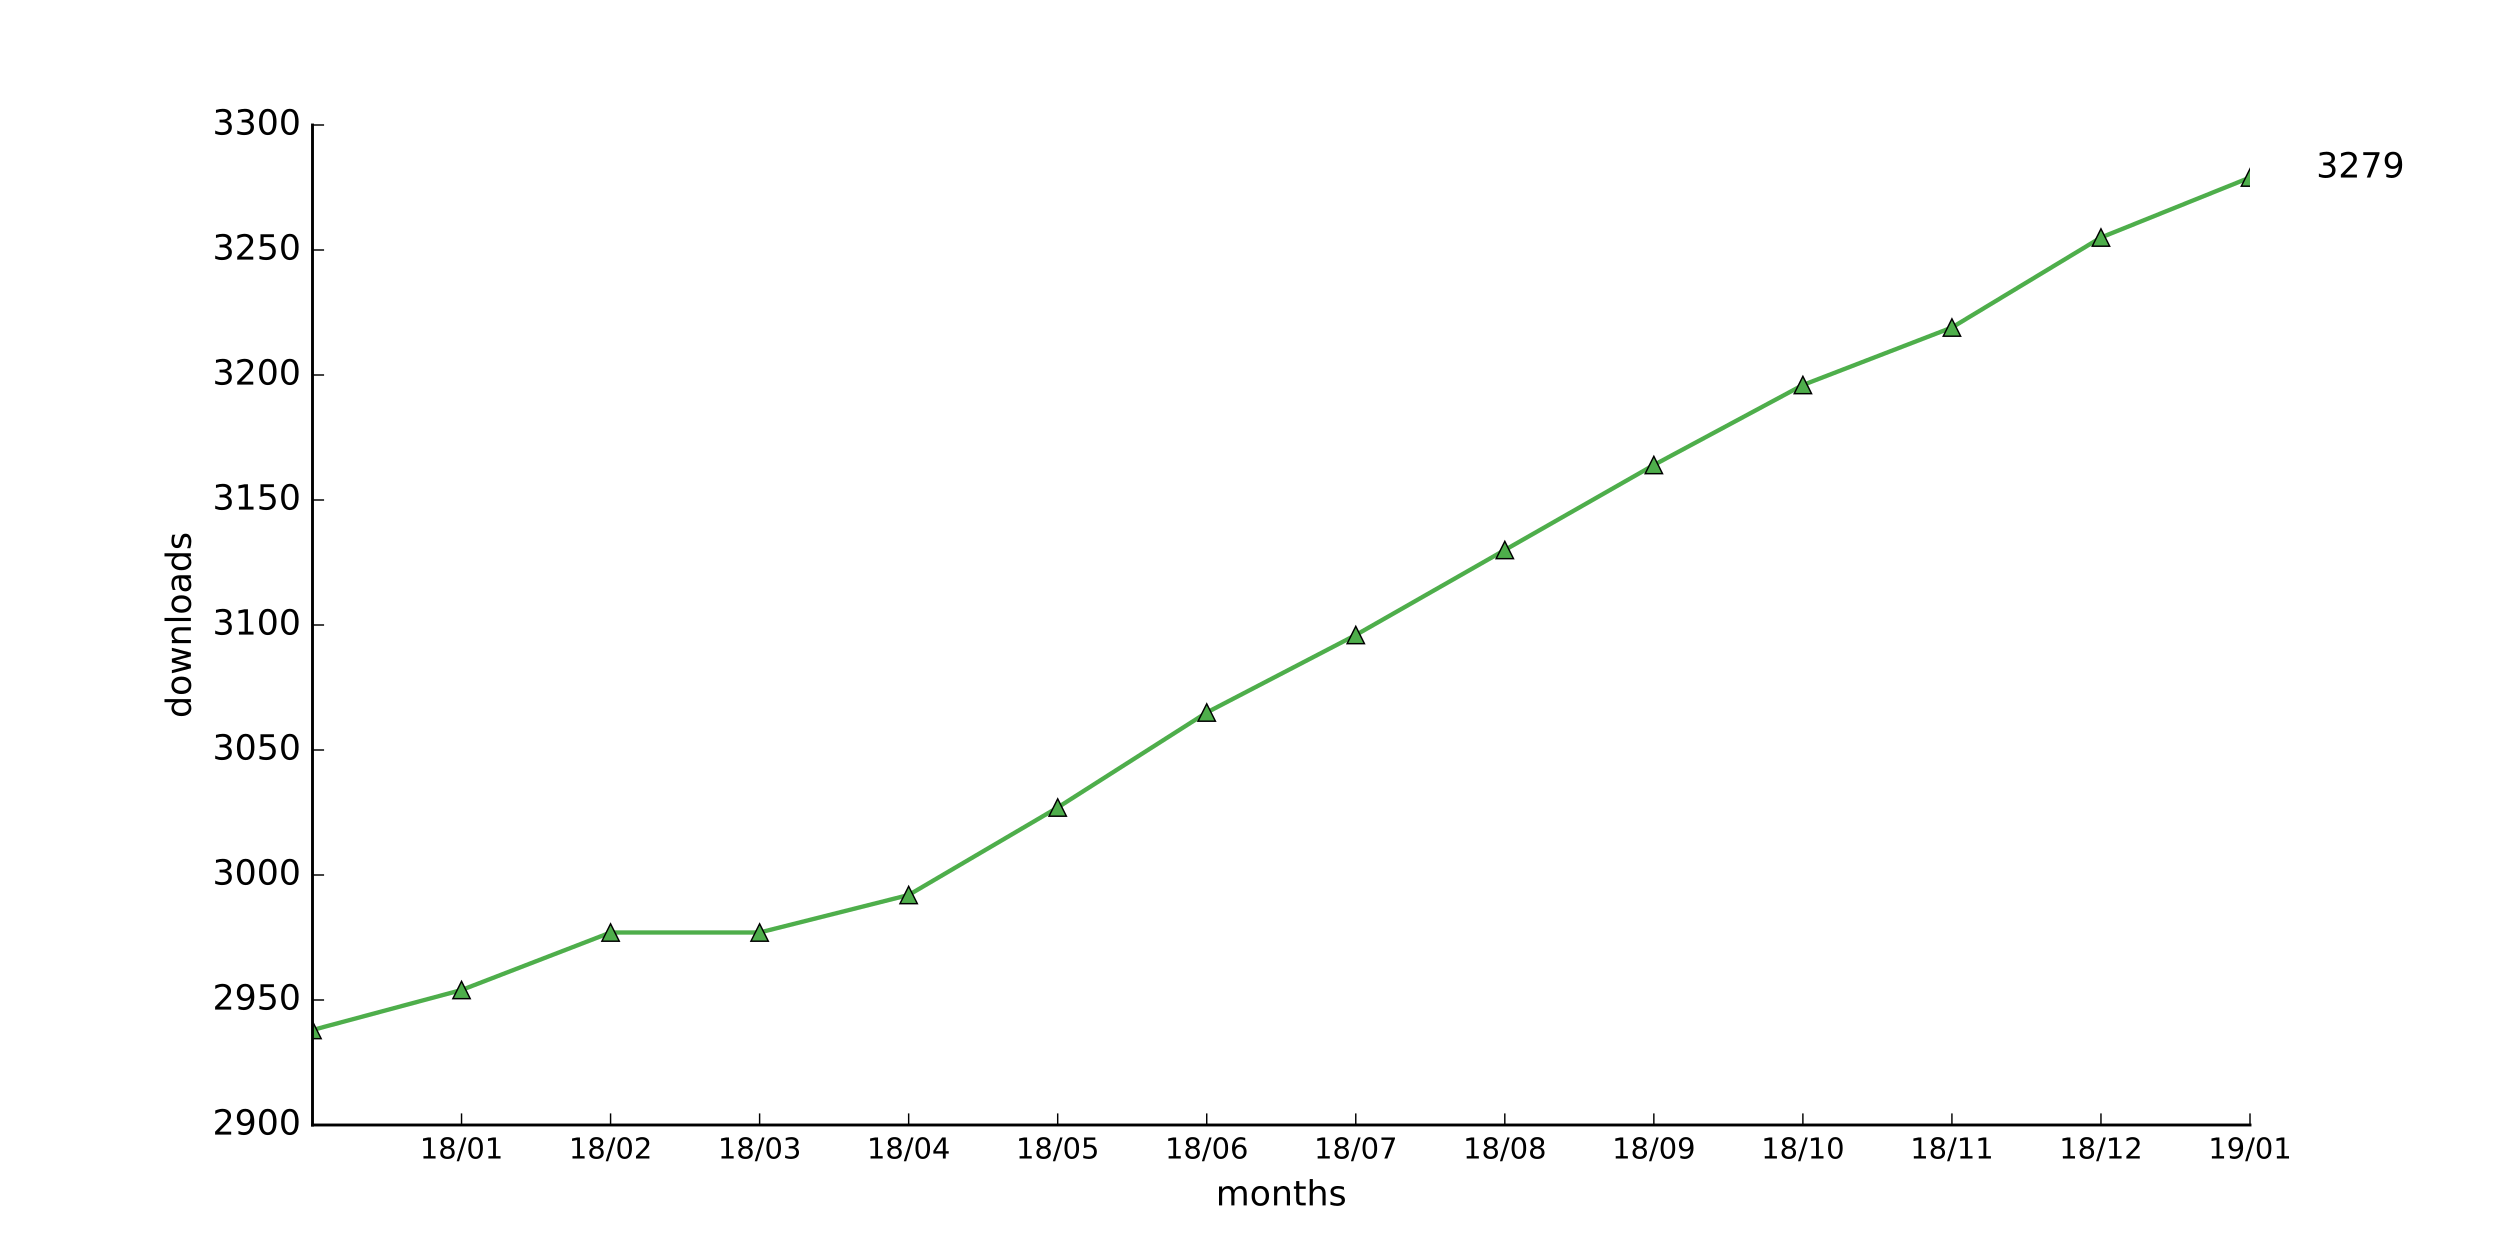
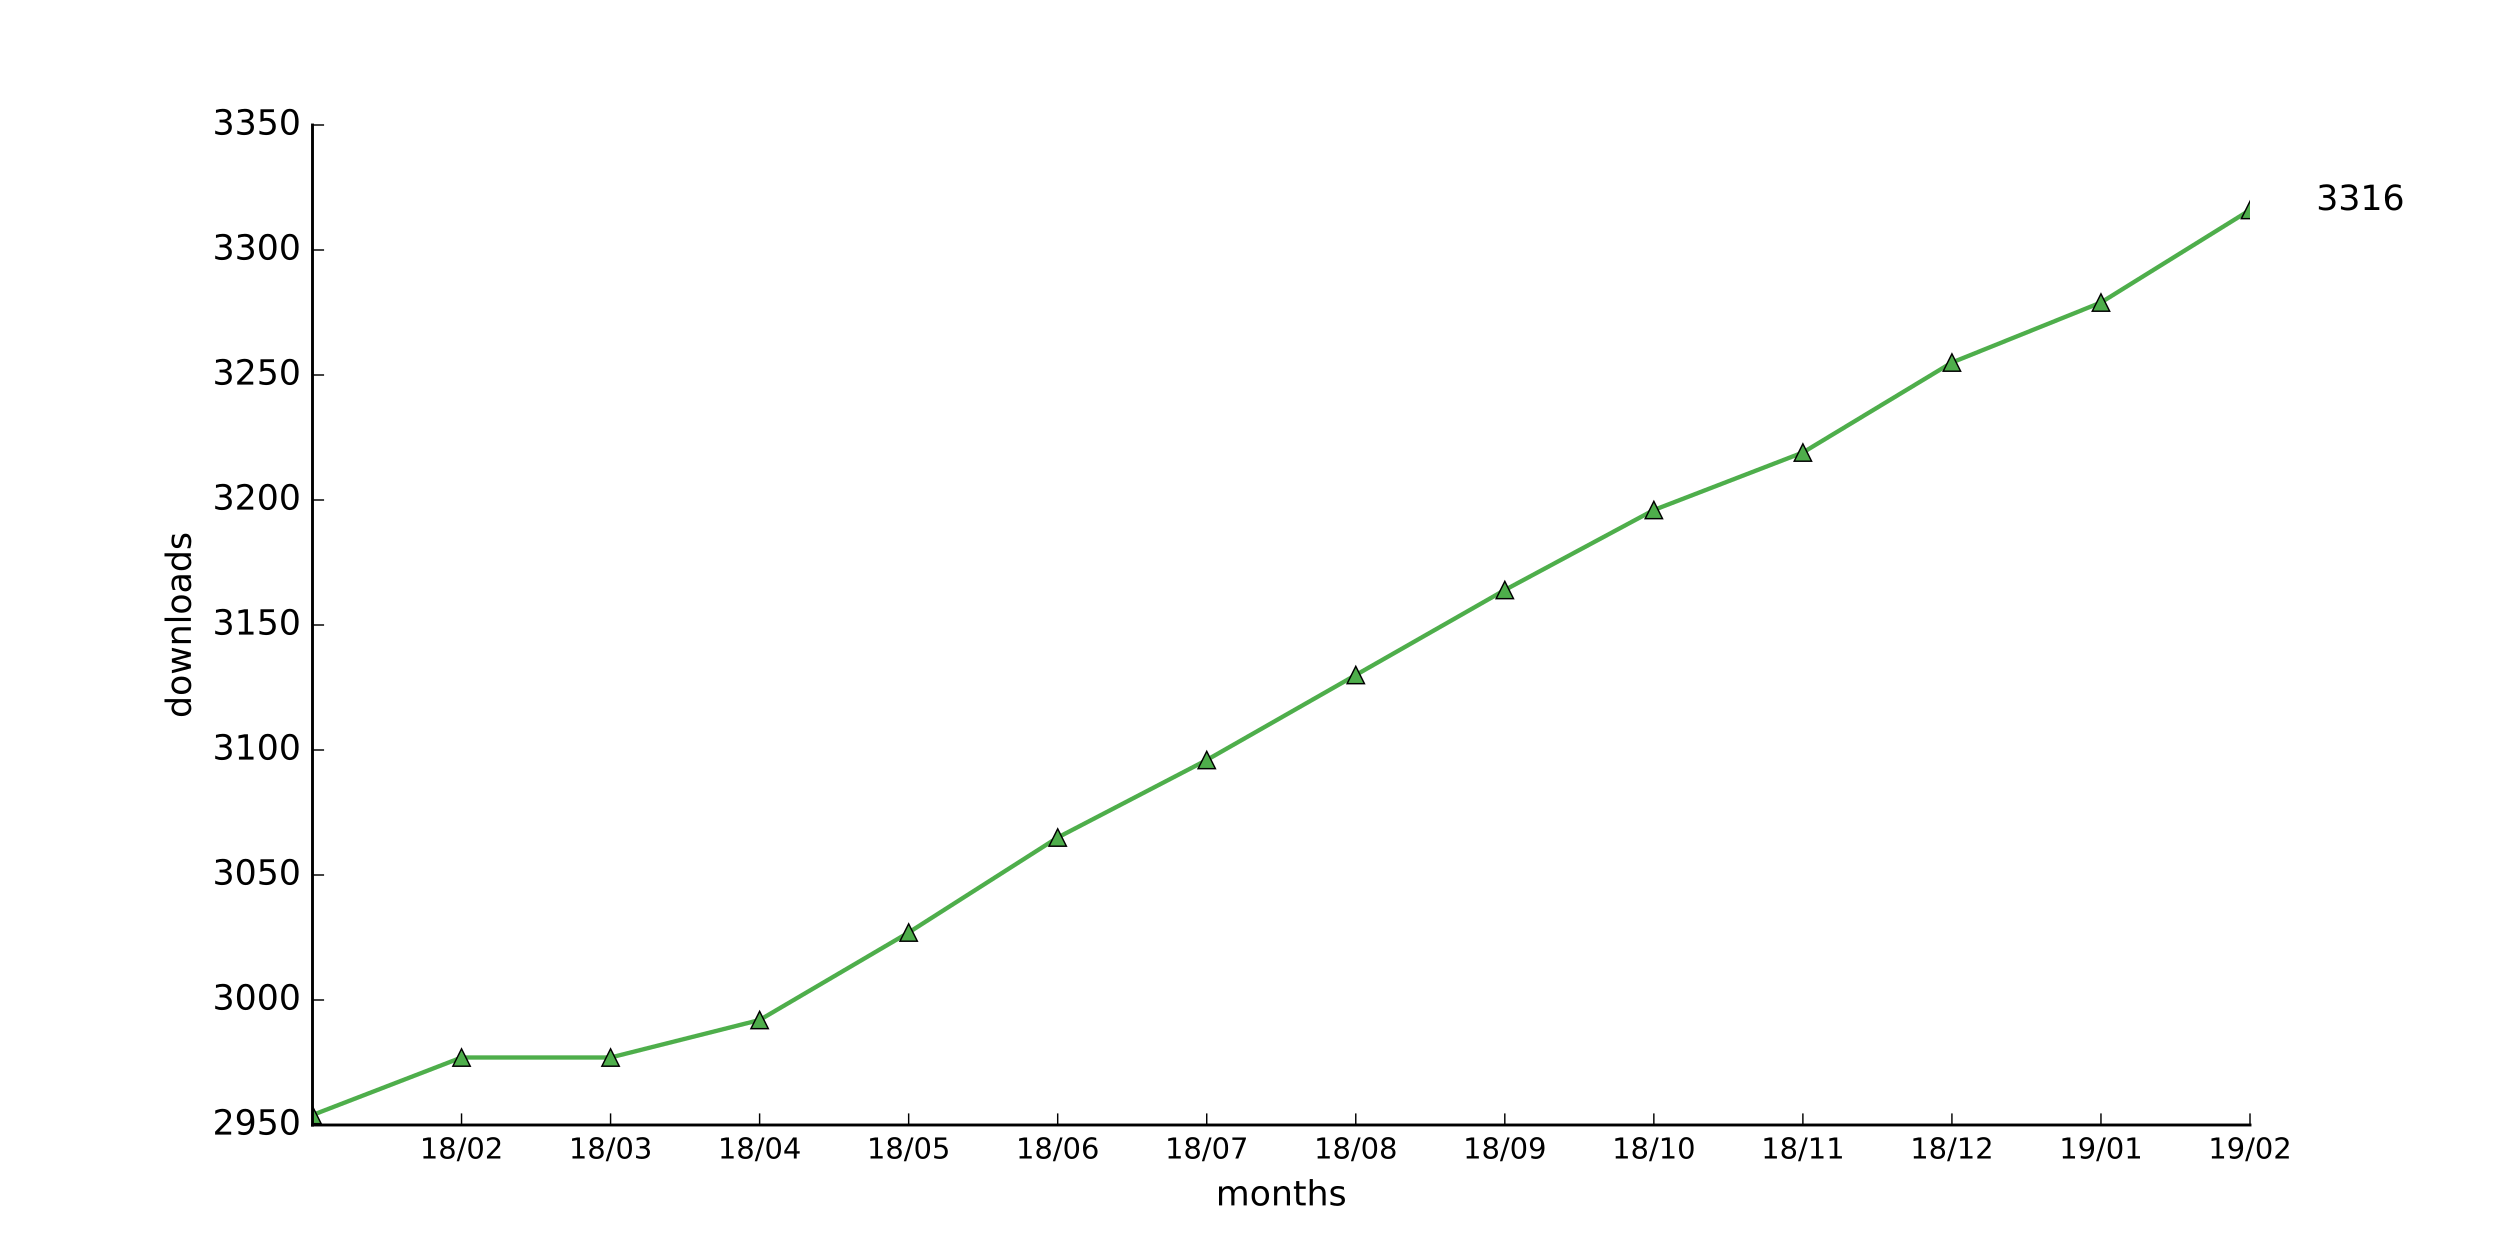
<svg xmlns="http://www.w3.org/2000/svg" xmlns:xlink="http://www.w3.org/1999/xlink" height="432pt" version="1.1" viewBox="0 0 864 432" width="864pt">
  <defs>
    <style type="text/css">
*{stroke-linecap:butt;stroke-linejoin:round;stroke-miterlimit:100000;}
  </style>
  </defs>
  <g id="figure_1">
    <g id="patch_1">
      <path d="M 0 432  L 864 432  L 864 0  L 0 0  z " style="fill:#ffffff;" />
    </g>
    <g id="axes_1">
      <g id="patch_2">
        <path d="M 108 388.8  L 777.6 388.8  L 777.6 43.2  L 108 43.2  z " style="fill:#ffffff;" />
      </g>
      <g id="line2d_1">
-         <path clip-path="url(#pb99d2d36fe)" d="M 108 355.968  L 159.508 342.144  L 211.015 322.272  L 262.523 322.272  L 314.031 309.312  L 365.538 279.072  L 417.046 246.24  L 468.554 219.456  L 520.062 190.08  L 571.569 160.704  L 623.077 133.056  L 674.585 113.184  L 726.092 82.08  L 777.6 61.344  " style="fill:none;stroke:#4eae4b;stroke-linecap:square;stroke-width:1.5;" />
+         <path clip-path="url(#pec5282e5af)" d="M 108 385.344  L 159.508 365.472  L 211.015 365.472  L 262.523 352.512  L 314.031 322.272  L 365.538 289.44  L 417.046 262.656  L 468.554 233.28  L 520.062 203.904  L 571.569 176.256  L 623.077 156.384  L 674.585 125.28  L 726.092 104.544  L 777.6 72.576  " style="fill:none;stroke:#4eae4b;stroke-linecap:square;stroke-width:1.5;" />
      </g>
      <g id="line2d_2">
        <defs>
-           <path d="M 0 -3  L -3 3  L 3 3  z " id="ma863b1d006" style="stroke:#000000;stroke-linejoin:miter;stroke-width:0.5;" />
+           <path d="M 0 -3  L -3 3  L 3 3  z " id="m9ccaeb4f0e" style="stroke:#000000;stroke-linejoin:miter;stroke-width:0.5;" />
        </defs>
-         <g clip-path="url(#pb99d2d36fe)">
-           <use style="fill:#4eae4b;stroke:#000000;stroke-linejoin:miter;stroke-width:0.5;" x="108.0" xlink:href="#ma863b1d006" y="355.968" />
-           <use style="fill:#4eae4b;stroke:#000000;stroke-linejoin:miter;stroke-width:0.5;" x="159.508" xlink:href="#ma863b1d006" y="342.144" />
-           <use style="fill:#4eae4b;stroke:#000000;stroke-linejoin:miter;stroke-width:0.5;" x="211.015" xlink:href="#ma863b1d006" y="322.272" />
-           <use style="fill:#4eae4b;stroke:#000000;stroke-linejoin:miter;stroke-width:0.5;" x="262.523" xlink:href="#ma863b1d006" y="322.272" />
-           <use style="fill:#4eae4b;stroke:#000000;stroke-linejoin:miter;stroke-width:0.5;" x="314.031" xlink:href="#ma863b1d006" y="309.312" />
-           <use style="fill:#4eae4b;stroke:#000000;stroke-linejoin:miter;stroke-width:0.5;" x="365.538" xlink:href="#ma863b1d006" y="279.072" />
-           <use style="fill:#4eae4b;stroke:#000000;stroke-linejoin:miter;stroke-width:0.5;" x="417.046" xlink:href="#ma863b1d006" y="246.24" />
-           <use style="fill:#4eae4b;stroke:#000000;stroke-linejoin:miter;stroke-width:0.5;" x="468.554" xlink:href="#ma863b1d006" y="219.456" />
-           <use style="fill:#4eae4b;stroke:#000000;stroke-linejoin:miter;stroke-width:0.5;" x="520.062" xlink:href="#ma863b1d006" y="190.08" />
-           <use style="fill:#4eae4b;stroke:#000000;stroke-linejoin:miter;stroke-width:0.5;" x="571.569" xlink:href="#ma863b1d006" y="160.704" />
-           <use style="fill:#4eae4b;stroke:#000000;stroke-linejoin:miter;stroke-width:0.5;" x="623.077" xlink:href="#ma863b1d006" y="133.056" />
-           <use style="fill:#4eae4b;stroke:#000000;stroke-linejoin:miter;stroke-width:0.5;" x="674.585" xlink:href="#ma863b1d006" y="113.184" />
-           <use style="fill:#4eae4b;stroke:#000000;stroke-linejoin:miter;stroke-width:0.5;" x="726.092" xlink:href="#ma863b1d006" y="82.08" />
-           <use style="fill:#4eae4b;stroke:#000000;stroke-linejoin:miter;stroke-width:0.5;" x="777.6" xlink:href="#ma863b1d006" y="61.344" />
+         <g clip-path="url(#pec5282e5af)">
+           <use style="fill:#4eae4b;stroke:#000000;stroke-linejoin:miter;stroke-width:0.5;" x="108.0" xlink:href="#m9ccaeb4f0e" y="385.344" />
+           <use style="fill:#4eae4b;stroke:#000000;stroke-linejoin:miter;stroke-width:0.5;" x="159.508" xlink:href="#m9ccaeb4f0e" y="365.472" />
+           <use style="fill:#4eae4b;stroke:#000000;stroke-linejoin:miter;stroke-width:0.5;" x="211.015" xlink:href="#m9ccaeb4f0e" y="365.472" />
+           <use style="fill:#4eae4b;stroke:#000000;stroke-linejoin:miter;stroke-width:0.5;" x="262.523" xlink:href="#m9ccaeb4f0e" y="352.512" />
+           <use style="fill:#4eae4b;stroke:#000000;stroke-linejoin:miter;stroke-width:0.5;" x="314.031" xlink:href="#m9ccaeb4f0e" y="322.272" />
+           <use style="fill:#4eae4b;stroke:#000000;stroke-linejoin:miter;stroke-width:0.5;" x="365.538" xlink:href="#m9ccaeb4f0e" y="289.44" />
+           <use style="fill:#4eae4b;stroke:#000000;stroke-linejoin:miter;stroke-width:0.5;" x="417.046" xlink:href="#m9ccaeb4f0e" y="262.656" />
+           <use style="fill:#4eae4b;stroke:#000000;stroke-linejoin:miter;stroke-width:0.5;" x="468.554" xlink:href="#m9ccaeb4f0e" y="233.28" />
+           <use style="fill:#4eae4b;stroke:#000000;stroke-linejoin:miter;stroke-width:0.5;" x="520.062" xlink:href="#m9ccaeb4f0e" y="203.904" />
+           <use style="fill:#4eae4b;stroke:#000000;stroke-linejoin:miter;stroke-width:0.5;" x="571.569" xlink:href="#m9ccaeb4f0e" y="176.256" />
+           <use style="fill:#4eae4b;stroke:#000000;stroke-linejoin:miter;stroke-width:0.5;" x="623.077" xlink:href="#m9ccaeb4f0e" y="156.384" />
+           <use style="fill:#4eae4b;stroke:#000000;stroke-linejoin:miter;stroke-width:0.5;" x="674.585" xlink:href="#m9ccaeb4f0e" y="125.28" />
+           <use style="fill:#4eae4b;stroke:#000000;stroke-linejoin:miter;stroke-width:0.5;" x="726.092" xlink:href="#m9ccaeb4f0e" y="104.544" />
+           <use style="fill:#4eae4b;stroke:#000000;stroke-linejoin:miter;stroke-width:0.5;" x="777.6" xlink:href="#m9ccaeb4f0e" y="72.576" />
        </g>
      </g>
      <g id="patch_3">
        <path d="M 108 388.8  L 777.6 388.8  " style="fill:none;stroke:#000000;stroke-linecap:square;stroke-linejoin:miter;" />
      </g>
      <g id="patch_4">
        <path d="M 108 388.8  L 108 43.2  " style="fill:none;stroke:#000000;stroke-linecap:square;stroke-linejoin:miter;" />
      </g>
      <g id="matplotlib.axis_1">
        <g id="xtick_1">
          <g id="line2d_3">
            <defs>
-               <path d="M 0 0  L 0 -4  " id="mff7d2c75eb" style="stroke:#000000;stroke-width:0.5;" />
-             </defs>
-             <g>
-               <use style="stroke:#000000;stroke-width:0.5;" x="159.508" xlink:href="#mff7d2c75eb" y="388.8" />
+               <path d="M 0 0  L 0 -4  " id="m35723dc04e" style="stroke:#000000;stroke-width:0.5;" />
+             </defs>
+             <g>
+               <use style="stroke:#000000;stroke-width:0.5;" x="159.508" xlink:href="#m35723dc04e" y="388.8" />
            </g>
          </g>
          <g id="text_1">
            <defs>
+               <path d="M 19.188 8.297  L 53.609 8.297  L 53.609 0  L 7.328 0  L 7.328 8.297  Q 12.938 14.109 22.625 23.891  Q 32.328 33.688 34.812 36.531  Q 39.547 41.844 41.422 45.531  Q 43.312 49.219 43.312 52.781  Q 43.312 58.594 39.234 62.25  Q 35.156 65.922 28.609 65.922  Q 23.969 65.922 18.812 64.312  Q 13.672 62.703 7.812 59.422  L 7.812 69.391  Q 13.766 71.781 18.938 73  Q 24.125 74.219 28.422 74.219  Q 39.75 74.219 46.484 68.547  Q 53.219 62.891 53.219 53.422  Q 53.219 48.922 51.531 44.891  Q 49.859 40.875 45.406 35.406  Q 44.188 33.984 37.641 27.219  Q 31.109 20.453 19.188 8.297  " id="BitstreamVeraSans-Roman-32" />
              <path d="M 31.781 34.625  Q 24.75 34.625 20.719 30.859  Q 16.703 27.094 16.703 20.516  Q 16.703 13.922 20.719 10.156  Q 24.75 6.391 31.781 6.391  Q 38.812 6.391 42.859 10.172  Q 46.922 13.969 46.922 20.516  Q 46.922 27.094 42.891 30.859  Q 38.875 34.625 31.781 34.625  M 21.922 38.812  Q 15.578 40.375 12.031 44.719  Q 8.5 49.078 8.5 55.328  Q 8.5 64.062 14.719 69.141  Q 20.953 74.219 31.781 74.219  Q 42.672 74.219 48.875 69.141  Q 55.078 64.062 55.078 55.328  Q 55.078 49.078 51.531 44.719  Q 48 40.375 41.703 38.812  Q 48.828 37.156 52.797 32.312  Q 56.781 27.484 56.781 20.516  Q 56.781 9.906 50.312 4.234  Q 43.844 -1.422 31.781 -1.422  Q 19.734 -1.422 13.25 4.234  Q 6.781 9.906 6.781 20.516  Q 6.781 27.484 10.781 32.312  Q 14.797 37.156 21.922 38.812  M 18.312 54.391  Q 18.312 48.734 21.844 45.562  Q 25.391 42.391 31.781 42.391  Q 38.141 42.391 41.719 45.562  Q 45.312 48.734 45.312 54.391  Q 45.312 60.062 41.719 63.234  Q 38.141 66.406 31.781 66.406  Q 25.391 66.406 21.844 63.234  Q 18.312 60.062 18.312 54.391  " id="BitstreamVeraSans-Roman-38" />
              <path d="M 12.406 8.297  L 28.516 8.297  L 28.516 63.922  L 10.984 60.406  L 10.984 69.391  L 28.422 72.906  L 38.281 72.906  L 38.281 8.297  L 54.391 8.297  L 54.391 0  L 12.406 0  z " id="BitstreamVeraSans-Roman-31" />
              <path d="M 31.781 66.406  Q 24.172 66.406 20.328 58.906  Q 16.5 51.422 16.5 36.375  Q 16.5 21.391 20.328 13.891  Q 24.172 6.391 31.781 6.391  Q 39.453 6.391 43.281 13.891  Q 47.125 21.391 47.125 36.375  Q 47.125 51.422 43.281 58.906  Q 39.453 66.406 31.781 66.406  M 31.781 74.219  Q 44.047 74.219 50.516 64.516  Q 56.984 54.828 56.984 36.375  Q 56.984 17.969 50.516 8.266  Q 44.047 -1.422 31.781 -1.422  Q 19.531 -1.422 13.062 8.266  Q 6.594 17.969 6.594 36.375  Q 6.594 54.828 13.062 64.516  Q 19.531 74.219 31.781 74.219  " id="BitstreamVeraSans-Roman-30" />
              <path d="M 25.391 72.906  L 33.688 72.906  L 8.297 -9.281  L 0 -9.281  z " id="BitstreamVeraSans-Roman-2f" />
            </defs>
            <g transform="translate(145.0983 400.3984)scale(0.1 -0.1)">
              <use xlink:href="#BitstreamVeraSans-Roman-31" />
              <use x="63.623" xlink:href="#BitstreamVeraSans-Roman-38" />
              <use x="127.246" xlink:href="#BitstreamVeraSans-Roman-2f" />
              <use x="160.938" xlink:href="#BitstreamVeraSans-Roman-30" />
-               <use x="224.561" xlink:href="#BitstreamVeraSans-Roman-31" />
+               <use x="224.561" xlink:href="#BitstreamVeraSans-Roman-32" />
            </g>
          </g>
        </g>
        <g id="xtick_2">
          <g id="line2d_4">
            <g>
-               <use style="stroke:#000000;stroke-width:0.5;" x="211.015" xlink:href="#mff7d2c75eb" y="388.8" />
+               <use style="stroke:#000000;stroke-width:0.5;" x="211.015" xlink:href="#m35723dc04e" y="388.8" />
            </g>
          </g>
          <g id="text_2">
            <defs>
-               <path d="M 19.188 8.297  L 53.609 8.297  L 53.609 0  L 7.328 0  L 7.328 8.297  Q 12.938 14.109 22.625 23.891  Q 32.328 33.688 34.812 36.531  Q 39.547 41.844 41.422 45.531  Q 43.312 49.219 43.312 52.781  Q 43.312 58.594 39.234 62.25  Q 35.156 65.922 28.609 65.922  Q 23.969 65.922 18.812 64.312  Q 13.672 62.703 7.812 59.422  L 7.812 69.391  Q 13.766 71.781 18.938 73  Q 24.125 74.219 28.422 74.219  Q 39.75 74.219 46.484 68.547  Q 53.219 62.891 53.219 53.422  Q 53.219 48.922 51.531 44.891  Q 49.859 40.875 45.406 35.406  Q 44.188 33.984 37.641 27.219  Q 31.109 20.453 19.188 8.297  " id="BitstreamVeraSans-Roman-32" />
+               <path d="M 40.578 39.312  Q 47.656 37.797 51.625 33  Q 55.609 28.219 55.609 21.188  Q 55.609 10.406 48.188 4.484  Q 40.766 -1.422 27.094 -1.422  Q 22.516 -1.422 17.656 -0.516  Q 12.797 0.391 7.625 2.203  L 7.625 11.719  Q 11.719 9.328 16.594 8.109  Q 21.484 6.891 26.812 6.891  Q 36.078 6.891 40.938 10.547  Q 45.797 14.203 45.797 21.188  Q 45.797 27.641 41.281 31.266  Q 36.766 34.906 28.719 34.906  L 20.219 34.906  L 20.219 43.016  L 29.109 43.016  Q 36.375 43.016 40.234 45.922  Q 44.094 48.828 44.094 54.297  Q 44.094 59.906 40.109 62.906  Q 36.141 65.922 28.719 65.922  Q 24.656 65.922 20.016 65.031  Q 15.375 64.156 9.812 62.312  L 9.812 71.094  Q 15.438 72.656 20.344 73.438  Q 25.25 74.219 29.594 74.219  Q 40.828 74.219 47.359 69.109  Q 53.906 64.016 53.906 55.328  Q 53.906 49.266 50.438 45.094  Q 46.969 40.922 40.578 39.312  " id="BitstreamVeraSans-Roman-33" />
            </defs>
            <g transform="translate(196.606 400.3984)scale(0.1 -0.1)">
              <use xlink:href="#BitstreamVeraSans-Roman-31" />
              <use x="63.623" xlink:href="#BitstreamVeraSans-Roman-38" />
              <use x="127.246" xlink:href="#BitstreamVeraSans-Roman-2f" />
              <use x="160.938" xlink:href="#BitstreamVeraSans-Roman-30" />
-               <use x="224.561" xlink:href="#BitstreamVeraSans-Roman-32" />
+               <use x="224.561" xlink:href="#BitstreamVeraSans-Roman-33" />
            </g>
          </g>
        </g>
        <g id="xtick_3">
          <g id="line2d_5">
            <g>
-               <use style="stroke:#000000;stroke-width:0.5;" x="262.523" xlink:href="#mff7d2c75eb" y="388.8" />
+               <use style="stroke:#000000;stroke-width:0.5;" x="262.523" xlink:href="#m35723dc04e" y="388.8" />
            </g>
          </g>
          <g id="text_3">
            <defs>
-               <path d="M 40.578 39.312  Q 47.656 37.797 51.625 33  Q 55.609 28.219 55.609 21.188  Q 55.609 10.406 48.188 4.484  Q 40.766 -1.422 27.094 -1.422  Q 22.516 -1.422 17.656 -0.516  Q 12.797 0.391 7.625 2.203  L 7.625 11.719  Q 11.719 9.328 16.594 8.109  Q 21.484 6.891 26.812 6.891  Q 36.078 6.891 40.938 10.547  Q 45.797 14.203 45.797 21.188  Q 45.797 27.641 41.281 31.266  Q 36.766 34.906 28.719 34.906  L 20.219 34.906  L 20.219 43.016  L 29.109 43.016  Q 36.375 43.016 40.234 45.922  Q 44.094 48.828 44.094 54.297  Q 44.094 59.906 40.109 62.906  Q 36.141 65.922 28.719 65.922  Q 24.656 65.922 20.016 65.031  Q 15.375 64.156 9.812 62.312  L 9.812 71.094  Q 15.438 72.656 20.344 73.438  Q 25.25 74.219 29.594 74.219  Q 40.828 74.219 47.359 69.109  Q 53.906 64.016 53.906 55.328  Q 53.906 49.266 50.438 45.094  Q 46.969 40.922 40.578 39.312  " id="BitstreamVeraSans-Roman-33" />
+               <path d="M 37.797 64.312  L 12.891 25.391  L 37.797 25.391  z M 35.203 72.906  L 47.609 72.906  L 47.609 25.391  L 58.016 25.391  L 58.016 17.188  L 47.609 17.188  L 47.609 0  L 37.797 0  L 37.797 17.188  L 4.891 17.188  L 4.891 26.703  z " id="BitstreamVeraSans-Roman-34" />
            </defs>
            <g transform="translate(248.1137 400.3984)scale(0.1 -0.1)">
              <use xlink:href="#BitstreamVeraSans-Roman-31" />
              <use x="63.623" xlink:href="#BitstreamVeraSans-Roman-38" />
              <use x="127.246" xlink:href="#BitstreamVeraSans-Roman-2f" />
              <use x="160.938" xlink:href="#BitstreamVeraSans-Roman-30" />
-               <use x="224.561" xlink:href="#BitstreamVeraSans-Roman-33" />
+               <use x="224.561" xlink:href="#BitstreamVeraSans-Roman-34" />
            </g>
          </g>
        </g>
        <g id="xtick_4">
          <g id="line2d_6">
            <g>
-               <use style="stroke:#000000;stroke-width:0.5;" x="314.031" xlink:href="#mff7d2c75eb" y="388.8" />
+               <use style="stroke:#000000;stroke-width:0.5;" x="314.031" xlink:href="#m35723dc04e" y="388.8" />
            </g>
          </g>
          <g id="text_4">
            <defs>
-               <path d="M 37.797 64.312  L 12.891 25.391  L 37.797 25.391  z M 35.203 72.906  L 47.609 72.906  L 47.609 25.391  L 58.016 25.391  L 58.016 17.188  L 47.609 17.188  L 47.609 0  L 37.797 0  L 37.797 17.188  L 4.891 17.188  L 4.891 26.703  z " id="BitstreamVeraSans-Roman-34" />
+               <path d="M 10.797 72.906  L 49.516 72.906  L 49.516 64.594  L 19.828 64.594  L 19.828 46.734  Q 21.969 47.469 24.109 47.828  Q 26.266 48.188 28.422 48.188  Q 40.625 48.188 47.75 41.5  Q 54.891 34.812 54.891 23.391  Q 54.891 11.625 47.562 5.094  Q 40.234 -1.422 26.906 -1.422  Q 22.312 -1.422 17.547 -0.641  Q 12.797 0.141 7.719 1.703  L 7.719 11.625  Q 12.109 9.234 16.797 8.062  Q 21.484 6.891 26.703 6.891  Q 35.156 6.891 40.078 11.328  Q 45.016 15.766 45.016 23.391  Q 45.016 31 40.078 35.438  Q 35.156 39.891 26.703 39.891  Q 22.75 39.891 18.812 39.016  Q 14.891 38.141 10.797 36.281  z " id="BitstreamVeraSans-Roman-35" />
            </defs>
            <g transform="translate(299.6214 400.3984)scale(0.1 -0.1)">
              <use xlink:href="#BitstreamVeraSans-Roman-31" />
              <use x="63.623" xlink:href="#BitstreamVeraSans-Roman-38" />
              <use x="127.246" xlink:href="#BitstreamVeraSans-Roman-2f" />
              <use x="160.938" xlink:href="#BitstreamVeraSans-Roman-30" />
-               <use x="224.561" xlink:href="#BitstreamVeraSans-Roman-34" />
+               <use x="224.561" xlink:href="#BitstreamVeraSans-Roman-35" />
            </g>
          </g>
        </g>
        <g id="xtick_5">
          <g id="line2d_7">
            <g>
-               <use style="stroke:#000000;stroke-width:0.5;" x="365.538" xlink:href="#mff7d2c75eb" y="388.8" />
+               <use style="stroke:#000000;stroke-width:0.5;" x="365.538" xlink:href="#m35723dc04e" y="388.8" />
            </g>
          </g>
          <g id="text_5">
            <defs>
-               <path d="M 10.797 72.906  L 49.516 72.906  L 49.516 64.594  L 19.828 64.594  L 19.828 46.734  Q 21.969 47.469 24.109 47.828  Q 26.266 48.188 28.422 48.188  Q 40.625 48.188 47.75 41.5  Q 54.891 34.812 54.891 23.391  Q 54.891 11.625 47.562 5.094  Q 40.234 -1.422 26.906 -1.422  Q 22.312 -1.422 17.547 -0.641  Q 12.797 0.141 7.719 1.703  L 7.719 11.625  Q 12.109 9.234 16.797 8.062  Q 21.484 6.891 26.703 6.891  Q 35.156 6.891 40.078 11.328  Q 45.016 15.766 45.016 23.391  Q 45.016 31 40.078 35.438  Q 35.156 39.891 26.703 39.891  Q 22.75 39.891 18.812 39.016  Q 14.891 38.141 10.797 36.281  z " id="BitstreamVeraSans-Roman-35" />
+               <path d="M 33.016 40.375  Q 26.375 40.375 22.484 35.828  Q 18.609 31.297 18.609 23.391  Q 18.609 15.531 22.484 10.953  Q 26.375 6.391 33.016 6.391  Q 39.656 6.391 43.531 10.953  Q 47.406 15.531 47.406 23.391  Q 47.406 31.297 43.531 35.828  Q 39.656 40.375 33.016 40.375  M 52.594 71.297  L 52.594 62.312  Q 48.875 64.062 45.094 64.984  Q 41.312 65.922 37.594 65.922  Q 27.828 65.922 22.672 59.328  Q 17.531 52.734 16.797 39.406  Q 19.672 43.656 24.016 45.922  Q 28.375 48.188 33.594 48.188  Q 44.578 48.188 50.953 41.516  Q 57.328 34.859 57.328 23.391  Q 57.328 12.156 50.688 5.359  Q 44.047 -1.422 33.016 -1.422  Q 20.359 -1.422 13.672 8.266  Q 6.984 17.969 6.984 36.375  Q 6.984 53.656 15.188 63.938  Q 23.391 74.219 37.203 74.219  Q 40.922 74.219 44.703 73.484  Q 48.484 72.75 52.594 71.297  " id="BitstreamVeraSans-Roman-36" />
            </defs>
            <g transform="translate(351.1291 400.3984)scale(0.1 -0.1)">
              <use xlink:href="#BitstreamVeraSans-Roman-31" />
              <use x="63.623" xlink:href="#BitstreamVeraSans-Roman-38" />
              <use x="127.246" xlink:href="#BitstreamVeraSans-Roman-2f" />
              <use x="160.938" xlink:href="#BitstreamVeraSans-Roman-30" />
-               <use x="224.561" xlink:href="#BitstreamVeraSans-Roman-35" />
+               <use x="224.561" xlink:href="#BitstreamVeraSans-Roman-36" />
            </g>
          </g>
        </g>
        <g id="xtick_6">
          <g id="line2d_8">
            <g>
-               <use style="stroke:#000000;stroke-width:0.5;" x="417.046" xlink:href="#mff7d2c75eb" y="388.8" />
+               <use style="stroke:#000000;stroke-width:0.5;" x="417.046" xlink:href="#m35723dc04e" y="388.8" />
            </g>
          </g>
          <g id="text_6">
            <defs>
-               <path d="M 33.016 40.375  Q 26.375 40.375 22.484 35.828  Q 18.609 31.297 18.609 23.391  Q 18.609 15.531 22.484 10.953  Q 26.375 6.391 33.016 6.391  Q 39.656 6.391 43.531 10.953  Q 47.406 15.531 47.406 23.391  Q 47.406 31.297 43.531 35.828  Q 39.656 40.375 33.016 40.375  M 52.594 71.297  L 52.594 62.312  Q 48.875 64.062 45.094 64.984  Q 41.312 65.922 37.594 65.922  Q 27.828 65.922 22.672 59.328  Q 17.531 52.734 16.797 39.406  Q 19.672 43.656 24.016 45.922  Q 28.375 48.188 33.594 48.188  Q 44.578 48.188 50.953 41.516  Q 57.328 34.859 57.328 23.391  Q 57.328 12.156 50.688 5.359  Q 44.047 -1.422 33.016 -1.422  Q 20.359 -1.422 13.672 8.266  Q 6.984 17.969 6.984 36.375  Q 6.984 53.656 15.188 63.938  Q 23.391 74.219 37.203 74.219  Q 40.922 74.219 44.703 73.484  Q 48.484 72.75 52.594 71.297  " id="BitstreamVeraSans-Roman-36" />
+               <path d="M 8.203 72.906  L 55.078 72.906  L 55.078 68.703  L 28.609 0  L 18.312 0  L 43.219 64.594  L 8.203 64.594  z " id="BitstreamVeraSans-Roman-37" />
            </defs>
            <g transform="translate(402.6368 400.3984)scale(0.1 -0.1)">
              <use xlink:href="#BitstreamVeraSans-Roman-31" />
              <use x="63.623" xlink:href="#BitstreamVeraSans-Roman-38" />
              <use x="127.246" xlink:href="#BitstreamVeraSans-Roman-2f" />
              <use x="160.938" xlink:href="#BitstreamVeraSans-Roman-30" />
-               <use x="224.561" xlink:href="#BitstreamVeraSans-Roman-36" />
+               <use x="224.561" xlink:href="#BitstreamVeraSans-Roman-37" />
            </g>
          </g>
        </g>
        <g id="xtick_7">
          <g id="line2d_9">
            <g>
-               <use style="stroke:#000000;stroke-width:0.5;" x="468.554" xlink:href="#mff7d2c75eb" y="388.8" />
+               <use style="stroke:#000000;stroke-width:0.5;" x="468.554" xlink:href="#m35723dc04e" y="388.8" />
            </g>
          </g>
          <g id="text_7">
-             <defs>
-               <path d="M 8.203 72.906  L 55.078 72.906  L 55.078 68.703  L 28.609 0  L 18.312 0  L 43.219 64.594  L 8.203 64.594  z " id="BitstreamVeraSans-Roman-37" />
-             </defs>
            <g transform="translate(454.1445 400.3984)scale(0.1 -0.1)">
              <use xlink:href="#BitstreamVeraSans-Roman-31" />
              <use x="63.623" xlink:href="#BitstreamVeraSans-Roman-38" />
              <use x="127.246" xlink:href="#BitstreamVeraSans-Roman-2f" />
              <use x="160.938" xlink:href="#BitstreamVeraSans-Roman-30" />
-               <use x="224.561" xlink:href="#BitstreamVeraSans-Roman-37" />
+               <use x="224.561" xlink:href="#BitstreamVeraSans-Roman-38" />
            </g>
          </g>
        </g>
        <g id="xtick_8">
          <g id="line2d_10">
            <g>
-               <use style="stroke:#000000;stroke-width:0.5;" x="520.062" xlink:href="#mff7d2c75eb" y="388.8" />
+               <use style="stroke:#000000;stroke-width:0.5;" x="520.062" xlink:href="#m35723dc04e" y="388.8" />
            </g>
          </g>
          <g id="text_8">
+             <defs>
+               <path d="M 10.984 1.516  L 10.984 10.5  Q 14.703 8.734 18.5 7.812  Q 22.312 6.891 25.984 6.891  Q 35.75 6.891 40.891 13.453  Q 46.047 20.016 46.781 33.406  Q 43.953 29.203 39.594 26.953  Q 35.25 24.703 29.984 24.703  Q 19.047 24.703 12.672 31.312  Q 6.297 37.938 6.297 49.422  Q 6.297 60.641 12.938 67.422  Q 19.578 74.219 30.609 74.219  Q 43.266 74.219 49.922 64.516  Q 56.594 54.828 56.594 36.375  Q 56.594 19.141 48.406 8.859  Q 40.234 -1.422 26.422 -1.422  Q 22.703 -1.422 18.891 -0.688  Q 15.094 0.047 10.984 1.516  M 30.609 32.422  Q 37.25 32.422 41.125 36.953  Q 45.016 41.5 45.016 49.422  Q 45.016 57.281 41.125 61.844  Q 37.25 66.406 30.609 66.406  Q 23.969 66.406 20.094 61.844  Q 16.219 57.281 16.219 49.422  Q 16.219 41.5 20.094 36.953  Q 23.969 32.422 30.609 32.422  " id="BitstreamVeraSans-Roman-39" />
+             </defs>
            <g transform="translate(505.6522 400.3984)scale(0.1 -0.1)">
              <use xlink:href="#BitstreamVeraSans-Roman-31" />
              <use x="63.623" xlink:href="#BitstreamVeraSans-Roman-38" />
              <use x="127.246" xlink:href="#BitstreamVeraSans-Roman-2f" />
              <use x="160.938" xlink:href="#BitstreamVeraSans-Roman-30" />
-               <use x="224.561" xlink:href="#BitstreamVeraSans-Roman-38" />
+               <use x="224.561" xlink:href="#BitstreamVeraSans-Roman-39" />
            </g>
          </g>
        </g>
        <g id="xtick_9">
          <g id="line2d_11">
            <g>
-               <use style="stroke:#000000;stroke-width:0.5;" x="571.569" xlink:href="#mff7d2c75eb" y="388.8" />
+               <use style="stroke:#000000;stroke-width:0.5;" x="571.569" xlink:href="#m35723dc04e" y="388.8" />
            </g>
          </g>
          <g id="text_9">
-             <defs>
-               <path d="M 10.984 1.516  L 10.984 10.5  Q 14.703 8.734 18.5 7.812  Q 22.312 6.891 25.984 6.891  Q 35.75 6.891 40.891 13.453  Q 46.047 20.016 46.781 33.406  Q 43.953 29.203 39.594 26.953  Q 35.25 24.703 29.984 24.703  Q 19.047 24.703 12.672 31.312  Q 6.297 37.938 6.297 49.422  Q 6.297 60.641 12.938 67.422  Q 19.578 74.219 30.609 74.219  Q 43.266 74.219 49.922 64.516  Q 56.594 54.828 56.594 36.375  Q 56.594 19.141 48.406 8.859  Q 40.234 -1.422 26.422 -1.422  Q 22.703 -1.422 18.891 -0.688  Q 15.094 0.047 10.984 1.516  M 30.609 32.422  Q 37.25 32.422 41.125 36.953  Q 45.016 41.5 45.016 49.422  Q 45.016 57.281 41.125 61.844  Q 37.25 66.406 30.609 66.406  Q 23.969 66.406 20.094 61.844  Q 16.219 57.281 16.219 49.422  Q 16.219 41.5 20.094 36.953  Q 23.969 32.422 30.609 32.422  " id="BitstreamVeraSans-Roman-39" />
-             </defs>
            <g transform="translate(557.1599 400.3984)scale(0.1 -0.1)">
              <use xlink:href="#BitstreamVeraSans-Roman-31" />
              <use x="63.623" xlink:href="#BitstreamVeraSans-Roman-38" />
              <use x="127.246" xlink:href="#BitstreamVeraSans-Roman-2f" />
-               <use x="160.938" xlink:href="#BitstreamVeraSans-Roman-30" />
-               <use x="224.561" xlink:href="#BitstreamVeraSans-Roman-39" />
+               <use x="160.938" xlink:href="#BitstreamVeraSans-Roman-31" />
+               <use x="224.561" xlink:href="#BitstreamVeraSans-Roman-30" />
            </g>
          </g>
        </g>
        <g id="xtick_10">
          <g id="line2d_12">
            <g>
-               <use style="stroke:#000000;stroke-width:0.5;" x="623.077" xlink:href="#mff7d2c75eb" y="388.8" />
+               <use style="stroke:#000000;stroke-width:0.5;" x="623.077" xlink:href="#m35723dc04e" y="388.8" />
            </g>
          </g>
          <g id="text_10">
            <g transform="translate(608.6675 400.3984)scale(0.1 -0.1)">
              <use xlink:href="#BitstreamVeraSans-Roman-31" />
              <use x="63.623" xlink:href="#BitstreamVeraSans-Roman-38" />
              <use x="127.246" xlink:href="#BitstreamVeraSans-Roman-2f" />
              <use x="160.938" xlink:href="#BitstreamVeraSans-Roman-31" />
-               <use x="224.561" xlink:href="#BitstreamVeraSans-Roman-30" />
+               <use x="224.561" xlink:href="#BitstreamVeraSans-Roman-31" />
            </g>
          </g>
        </g>
        <g id="xtick_11">
          <g id="line2d_13">
            <g>
-               <use style="stroke:#000000;stroke-width:0.5;" x="674.585" xlink:href="#mff7d2c75eb" y="388.8" />
+               <use style="stroke:#000000;stroke-width:0.5;" x="674.585" xlink:href="#m35723dc04e" y="388.8" />
            </g>
          </g>
          <g id="text_11">
            <g transform="translate(660.1752 400.3984)scale(0.1 -0.1)">
              <use xlink:href="#BitstreamVeraSans-Roman-31" />
              <use x="63.623" xlink:href="#BitstreamVeraSans-Roman-38" />
              <use x="127.246" xlink:href="#BitstreamVeraSans-Roman-2f" />
              <use x="160.938" xlink:href="#BitstreamVeraSans-Roman-31" />
-               <use x="224.561" xlink:href="#BitstreamVeraSans-Roman-31" />
+               <use x="224.561" xlink:href="#BitstreamVeraSans-Roman-32" />
            </g>
          </g>
        </g>
        <g id="xtick_12">
          <g id="line2d_14">
            <g>
-               <use style="stroke:#000000;stroke-width:0.5;" x="726.092" xlink:href="#mff7d2c75eb" y="388.8" />
+               <use style="stroke:#000000;stroke-width:0.5;" x="726.092" xlink:href="#m35723dc04e" y="388.8" />
            </g>
          </g>
          <g id="text_12">
            <g transform="translate(711.6829 400.3984)scale(0.1 -0.1)">
              <use xlink:href="#BitstreamVeraSans-Roman-31" />
-               <use x="63.623" xlink:href="#BitstreamVeraSans-Roman-38" />
-               <use x="127.246" xlink:href="#BitstreamVeraSans-Roman-2f" />
-               <use x="160.938" xlink:href="#BitstreamVeraSans-Roman-31" />
-               <use x="224.561" xlink:href="#BitstreamVeraSans-Roman-32" />
+               <use x="63.623" xlink:href="#BitstreamVeraSans-Roman-39" />
+               <use x="127.246" xlink:href="#BitstreamVeraSans-Roman-2f" />
+               <use x="160.938" xlink:href="#BitstreamVeraSans-Roman-30" />
+               <use x="224.561" xlink:href="#BitstreamVeraSans-Roman-31" />
            </g>
          </g>
        </g>
        <g id="xtick_13">
          <g id="line2d_15">
            <g>
-               <use style="stroke:#000000;stroke-width:0.5;" x="777.6" xlink:href="#mff7d2c75eb" y="388.8" />
+               <use style="stroke:#000000;stroke-width:0.5;" x="777.6" xlink:href="#m35723dc04e" y="388.8" />
            </g>
          </g>
          <g id="text_13">
            <g transform="translate(763.1906 400.3984)scale(0.1 -0.1)">
              <use xlink:href="#BitstreamVeraSans-Roman-31" />
              <use x="63.623" xlink:href="#BitstreamVeraSans-Roman-39" />
              <use x="127.246" xlink:href="#BitstreamVeraSans-Roman-2f" />
              <use x="160.938" xlink:href="#BitstreamVeraSans-Roman-30" />
-               <use x="224.561" xlink:href="#BitstreamVeraSans-Roman-31" />
+               <use x="224.561" xlink:href="#BitstreamVeraSans-Roman-32" />
            </g>
          </g>
        </g>
        <g id="text_14">
          <defs>
            <path d="M 54.891 33.016  L 54.891 0  L 45.906 0  L 45.906 32.719  Q 45.906 40.484 42.875 44.328  Q 39.844 48.188 33.797 48.188  Q 26.516 48.188 22.312 43.547  Q 18.109 38.922 18.109 30.906  L 18.109 0  L 9.078 0  L 9.078 54.688  L 18.109 54.688  L 18.109 46.188  Q 21.344 51.125 25.703 53.562  Q 30.078 56 35.797 56  Q 45.219 56 50.047 50.172  Q 54.891 44.344 54.891 33.016  " id="BitstreamVeraSans-Roman-6e" />
            <path d="M 52 44.188  Q 55.375 50.25 60.062 53.125  Q 64.75 56 71.094 56  Q 79.641 56 84.281 50.016  Q 88.922 44.047 88.922 33.016  L 88.922 0  L 79.891 0  L 79.891 32.719  Q 79.891 40.578 77.094 44.375  Q 74.312 48.188 68.609 48.188  Q 61.625 48.188 57.562 43.547  Q 53.516 38.922 53.516 30.906  L 53.516 0  L 44.484 0  L 44.484 32.719  Q 44.484 40.625 41.703 44.406  Q 38.922 48.188 33.109 48.188  Q 26.219 48.188 22.156 43.531  Q 18.109 38.875 18.109 30.906  L 18.109 0  L 9.078 0  L 9.078 54.688  L 18.109 54.688  L 18.109 46.188  Q 21.188 51.219 25.484 53.609  Q 29.781 56 35.688 56  Q 41.656 56 45.828 52.969  Q 50 49.953 52 44.188  " id="BitstreamVeraSans-Roman-6d" />
            <path d="M 30.609 48.391  Q 23.391 48.391 19.188 42.75  Q 14.984 37.109 14.984 27.297  Q 14.984 17.484 19.156 11.844  Q 23.344 6.203 30.609 6.203  Q 37.797 6.203 41.984 11.859  Q 46.188 17.531 46.188 27.297  Q 46.188 37.016 41.984 42.703  Q 37.797 48.391 30.609 48.391  M 30.609 56  Q 42.328 56 49.016 48.375  Q 55.719 40.766 55.719 27.297  Q 55.719 13.875 49.016 6.219  Q 42.328 -1.422 30.609 -1.422  Q 18.844 -1.422 12.172 6.219  Q 5.516 13.875 5.516 27.297  Q 5.516 40.766 12.172 48.375  Q 18.844 56 30.609 56  " id="BitstreamVeraSans-Roman-6f" />
            <path d="M 54.891 33.016  L 54.891 0  L 45.906 0  L 45.906 32.719  Q 45.906 40.484 42.875 44.328  Q 39.844 48.188 33.797 48.188  Q 26.516 48.188 22.312 43.547  Q 18.109 38.922 18.109 30.906  L 18.109 0  L 9.078 0  L 9.078 75.984  L 18.109 75.984  L 18.109 46.188  Q 21.344 51.125 25.703 53.562  Q 30.078 56 35.797 56  Q 45.219 56 50.047 50.172  Q 54.891 44.344 54.891 33.016  " id="BitstreamVeraSans-Roman-68" />
            <path d="M 18.312 70.219  L 18.312 54.688  L 36.812 54.688  L 36.812 47.703  L 18.312 47.703  L 18.312 18.016  Q 18.312 11.328 20.141 9.422  Q 21.969 7.516 27.594 7.516  L 36.812 7.516  L 36.812 0  L 27.594 0  Q 17.188 0 13.234 3.875  Q 9.281 7.766 9.281 18.016  L 9.281 47.703  L 2.688 47.703  L 2.688 54.688  L 9.281 54.688  L 9.281 70.219  z " id="BitstreamVeraSans-Roman-74" />
            <path d="M 44.281 53.078  L 44.281 44.578  Q 40.484 46.531 36.375 47.5  Q 32.281 48.484 27.875 48.484  Q 21.188 48.484 17.844 46.438  Q 14.5 44.391 14.5 40.281  Q 14.5 37.156 16.891 35.375  Q 19.281 33.594 26.516 31.984  L 29.594 31.297  Q 39.156 29.25 43.188 25.516  Q 47.219 21.781 47.219 15.094  Q 47.219 7.469 41.188 3.016  Q 35.156 -1.422 24.609 -1.422  Q 20.219 -1.422 15.453 -0.562  Q 10.688 0.297 5.422 2  L 5.422 11.281  Q 10.406 8.688 15.234 7.391  Q 20.062 6.109 24.812 6.109  Q 31.156 6.109 34.562 8.281  Q 37.984 10.453 37.984 14.406  Q 37.984 18.062 35.516 20.016  Q 33.062 21.969 24.703 23.781  L 21.578 24.516  Q 13.234 26.266 9.516 29.906  Q 5.812 33.547 5.812 39.891  Q 5.812 47.609 11.281 51.797  Q 16.75 56 26.812 56  Q 31.781 56 36.172 55.266  Q 40.578 54.547 44.281 53.078  " id="BitstreamVeraSans-Roman-73" />
          </defs>
          <g transform="translate(420.2016 416.5962)scale(0.12 -0.12)">
            <use xlink:href="#BitstreamVeraSans-Roman-6d" />
            <use x="97.412" xlink:href="#BitstreamVeraSans-Roman-6f" />
            <use x="158.594" xlink:href="#BitstreamVeraSans-Roman-6e" />
            <use x="221.973" xlink:href="#BitstreamVeraSans-Roman-74" />
            <use x="261.182" xlink:href="#BitstreamVeraSans-Roman-68" />
            <use x="324.561" xlink:href="#BitstreamVeraSans-Roman-73" />
          </g>
        </g>
      </g>
      <g id="matplotlib.axis_2">
        <g id="ytick_1">
          <g id="line2d_16">
            <defs>
-               <path d="M 0 0  L 4 0  " id="mc09cbc3c13" style="stroke:#000000;stroke-width:0.5;" />
-             </defs>
-             <g>
-               <use style="stroke:#000000;stroke-width:0.5;" x="108.0" xlink:href="#mc09cbc3c13" y="388.8" />
+               <path d="M 0 0  L 4 0  " id="m9d1c786cc4" style="stroke:#000000;stroke-width:0.5;" />
+             </defs>
+             <g>
+               <use style="stroke:#000000;stroke-width:0.5;" x="108.0" xlink:href="#m9d1c786cc4" y="388.8" />
            </g>
          </g>
          <g id="text_15">
            <g transform="translate(73.46 392.1112)scale(0.12 -0.12)">
              <use xlink:href="#BitstreamVeraSans-Roman-32" />
              <use x="63.623" xlink:href="#BitstreamVeraSans-Roman-39" />
-               <use x="127.246" xlink:href="#BitstreamVeraSans-Roman-30" />
+               <use x="127.246" xlink:href="#BitstreamVeraSans-Roman-35" />
              <use x="190.869" xlink:href="#BitstreamVeraSans-Roman-30" />
            </g>
          </g>
        </g>
        <g id="ytick_2">
          <g id="line2d_17">
            <g>
-               <use style="stroke:#000000;stroke-width:0.5;" x="108.0" xlink:href="#mc09cbc3c13" y="345.6" />
+               <use style="stroke:#000000;stroke-width:0.5;" x="108.0" xlink:href="#m9d1c786cc4" y="345.6" />
            </g>
          </g>
          <g id="text_16">
            <g transform="translate(73.46 348.9112)scale(0.12 -0.12)">
-               <use xlink:href="#BitstreamVeraSans-Roman-32" />
-               <use x="63.623" xlink:href="#BitstreamVeraSans-Roman-39" />
-               <use x="127.246" xlink:href="#BitstreamVeraSans-Roman-35" />
+               <use xlink:href="#BitstreamVeraSans-Roman-33" />
+               <use x="63.623" xlink:href="#BitstreamVeraSans-Roman-30" />
+               <use x="127.246" xlink:href="#BitstreamVeraSans-Roman-30" />
              <use x="190.869" xlink:href="#BitstreamVeraSans-Roman-30" />
            </g>
          </g>
        </g>
        <g id="ytick_3">
          <g id="line2d_18">
            <g>
-               <use style="stroke:#000000;stroke-width:0.5;" x="108.0" xlink:href="#mc09cbc3c13" y="302.4" />
+               <use style="stroke:#000000;stroke-width:0.5;" x="108.0" xlink:href="#m9d1c786cc4" y="302.4" />
            </g>
          </g>
          <g id="text_17">
            <g transform="translate(73.46 305.7113)scale(0.12 -0.12)">
              <use xlink:href="#BitstreamVeraSans-Roman-33" />
              <use x="63.623" xlink:href="#BitstreamVeraSans-Roman-30" />
-               <use x="127.246" xlink:href="#BitstreamVeraSans-Roman-30" />
+               <use x="127.246" xlink:href="#BitstreamVeraSans-Roman-35" />
              <use x="190.869" xlink:href="#BitstreamVeraSans-Roman-30" />
            </g>
          </g>
        </g>
        <g id="ytick_4">
          <g id="line2d_19">
            <g>
-               <use style="stroke:#000000;stroke-width:0.5;" x="108.0" xlink:href="#mc09cbc3c13" y="259.2" />
+               <use style="stroke:#000000;stroke-width:0.5;" x="108.0" xlink:href="#m9d1c786cc4" y="259.2" />
            </g>
          </g>
          <g id="text_18">
            <g transform="translate(73.46 262.5113)scale(0.12 -0.12)">
              <use xlink:href="#BitstreamVeraSans-Roman-33" />
-               <use x="63.623" xlink:href="#BitstreamVeraSans-Roman-30" />
-               <use x="127.246" xlink:href="#BitstreamVeraSans-Roman-35" />
+               <use x="63.623" xlink:href="#BitstreamVeraSans-Roman-31" />
+               <use x="127.246" xlink:href="#BitstreamVeraSans-Roman-30" />
              <use x="190.869" xlink:href="#BitstreamVeraSans-Roman-30" />
            </g>
          </g>
        </g>
        <g id="ytick_5">
          <g id="line2d_20">
            <g>
-               <use style="stroke:#000000;stroke-width:0.5;" x="108.0" xlink:href="#mc09cbc3c13" y="216.0" />
+               <use style="stroke:#000000;stroke-width:0.5;" x="108.0" xlink:href="#m9d1c786cc4" y="216.0" />
            </g>
          </g>
          <g id="text_19">
            <g transform="translate(73.46 219.3113)scale(0.12 -0.12)">
              <use xlink:href="#BitstreamVeraSans-Roman-33" />
              <use x="63.623" xlink:href="#BitstreamVeraSans-Roman-31" />
-               <use x="127.246" xlink:href="#BitstreamVeraSans-Roman-30" />
+               <use x="127.246" xlink:href="#BitstreamVeraSans-Roman-35" />
              <use x="190.869" xlink:href="#BitstreamVeraSans-Roman-30" />
            </g>
          </g>
        </g>
        <g id="ytick_6">
          <g id="line2d_21">
            <g>
-               <use style="stroke:#000000;stroke-width:0.5;" x="108.0" xlink:href="#mc09cbc3c13" y="172.8" />
+               <use style="stroke:#000000;stroke-width:0.5;" x="108.0" xlink:href="#m9d1c786cc4" y="172.8" />
            </g>
          </g>
          <g id="text_20">
            <g transform="translate(73.46 176.1113)scale(0.12 -0.12)">
              <use xlink:href="#BitstreamVeraSans-Roman-33" />
-               <use x="63.623" xlink:href="#BitstreamVeraSans-Roman-31" />
-               <use x="127.246" xlink:href="#BitstreamVeraSans-Roman-35" />
+               <use x="63.623" xlink:href="#BitstreamVeraSans-Roman-32" />
+               <use x="127.246" xlink:href="#BitstreamVeraSans-Roman-30" />
              <use x="190.869" xlink:href="#BitstreamVeraSans-Roman-30" />
            </g>
          </g>
        </g>
        <g id="ytick_7">
          <g id="line2d_22">
            <g>
-               <use style="stroke:#000000;stroke-width:0.5;" x="108.0" xlink:href="#mc09cbc3c13" y="129.6" />
+               <use style="stroke:#000000;stroke-width:0.5;" x="108.0" xlink:href="#m9d1c786cc4" y="129.6" />
            </g>
          </g>
          <g id="text_21">
            <g transform="translate(73.46 132.9112)scale(0.12 -0.12)">
              <use xlink:href="#BitstreamVeraSans-Roman-33" />
              <use x="63.623" xlink:href="#BitstreamVeraSans-Roman-32" />
-               <use x="127.246" xlink:href="#BitstreamVeraSans-Roman-30" />
+               <use x="127.246" xlink:href="#BitstreamVeraSans-Roman-35" />
              <use x="190.869" xlink:href="#BitstreamVeraSans-Roman-30" />
            </g>
          </g>
        </g>
        <g id="ytick_8">
          <g id="line2d_23">
            <g>
-               <use style="stroke:#000000;stroke-width:0.5;" x="108.0" xlink:href="#mc09cbc3c13" y="86.4" />
+               <use style="stroke:#000000;stroke-width:0.5;" x="108.0" xlink:href="#m9d1c786cc4" y="86.4" />
            </g>
          </g>
          <g id="text_22">
            <g transform="translate(73.46 89.71125)scale(0.12 -0.12)">
              <use xlink:href="#BitstreamVeraSans-Roman-33" />
-               <use x="63.623" xlink:href="#BitstreamVeraSans-Roman-32" />
-               <use x="127.246" xlink:href="#BitstreamVeraSans-Roman-35" />
+               <use x="63.623" xlink:href="#BitstreamVeraSans-Roman-33" />
+               <use x="127.246" xlink:href="#BitstreamVeraSans-Roman-30" />
              <use x="190.869" xlink:href="#BitstreamVeraSans-Roman-30" />
            </g>
          </g>
        </g>
        <g id="ytick_9">
          <g id="line2d_24">
            <g>
-               <use style="stroke:#000000;stroke-width:0.5;" x="108.0" xlink:href="#mc09cbc3c13" y="43.2" />
+               <use style="stroke:#000000;stroke-width:0.5;" x="108.0" xlink:href="#m9d1c786cc4" y="43.2" />
            </g>
          </g>
          <g id="text_23">
            <g transform="translate(73.46 46.51125)scale(0.12 -0.12)">
              <use xlink:href="#BitstreamVeraSans-Roman-33" />
              <use x="63.623" xlink:href="#BitstreamVeraSans-Roman-33" />
-               <use x="127.246" xlink:href="#BitstreamVeraSans-Roman-30" />
+               <use x="127.246" xlink:href="#BitstreamVeraSans-Roman-35" />
              <use x="190.869" xlink:href="#BitstreamVeraSans-Roman-30" />
            </g>
          </g>
        </g>
        <g id="text_24">
          <defs>
            <path d="M 45.406 46.391  L 45.406 75.984  L 54.391 75.984  L 54.391 0  L 45.406 0  L 45.406 8.203  Q 42.578 3.328 38.25 0.953  Q 33.938 -1.422 27.875 -1.422  Q 17.969 -1.422 11.734 6.484  Q 5.516 14.406 5.516 27.297  Q 5.516 40.188 11.734 48.094  Q 17.969 56 27.875 56  Q 33.938 56 38.25 53.625  Q 42.578 51.266 45.406 46.391  M 14.797 27.297  Q 14.797 17.391 18.875 11.75  Q 22.953 6.109 30.078 6.109  Q 37.203 6.109 41.297 11.75  Q 45.406 17.391 45.406 27.297  Q 45.406 37.203 41.297 42.844  Q 37.203 48.484 30.078 48.484  Q 22.953 48.484 18.875 42.844  Q 14.797 37.203 14.797 27.297  " id="BitstreamVeraSans-Roman-64" />
            <path d="M 34.281 27.484  Q 23.391 27.484 19.188 25  Q 14.984 22.516 14.984 16.5  Q 14.984 11.719 18.141 8.906  Q 21.297 6.109 26.703 6.109  Q 34.188 6.109 38.703 11.406  Q 43.219 16.703 43.219 25.484  L 43.219 27.484  z M 52.203 31.203  L 52.203 0  L 43.219 0  L 43.219 8.297  Q 40.141 3.328 35.547 0.953  Q 30.953 -1.422 24.312 -1.422  Q 15.922 -1.422 10.953 3.297  Q 6 8.016 6 15.922  Q 6 25.141 12.172 29.828  Q 18.359 34.516 30.609 34.516  L 43.219 34.516  L 43.219 35.406  Q 43.219 41.609 39.141 45  Q 35.062 48.391 27.688 48.391  Q 23 48.391 18.547 47.266  Q 14.109 46.141 10.016 43.891  L 10.016 52.203  Q 14.938 54.109 19.578 55.047  Q 24.219 56 28.609 56  Q 40.484 56 46.344 49.844  Q 52.203 43.703 52.203 31.203  " id="BitstreamVeraSans-Roman-61" />
            <path d="M 9.422 75.984  L 18.406 75.984  L 18.406 0  L 9.422 0  z " id="BitstreamVeraSans-Roman-6c" />
            <path d="M 4.203 54.688  L 13.188 54.688  L 24.422 12.016  L 35.594 54.688  L 46.188 54.688  L 57.422 12.016  L 68.609 54.688  L 77.594 54.688  L 63.281 0  L 52.688 0  L 40.922 44.828  L 29.109 0  L 18.5 0  z " id="BitstreamVeraSans-Roman-77" />
          </defs>
          <g transform="translate(65.96438 248.1394)rotate(-90.0)scale(0.12 -0.12)">
            <use xlink:href="#BitstreamVeraSans-Roman-64" />
            <use x="63.477" xlink:href="#BitstreamVeraSans-Roman-6f" />
            <use x="124.658" xlink:href="#BitstreamVeraSans-Roman-77" />
            <use x="206.445" xlink:href="#BitstreamVeraSans-Roman-6e" />
            <use x="269.824" xlink:href="#BitstreamVeraSans-Roman-6c" />
            <use x="297.607" xlink:href="#BitstreamVeraSans-Roman-6f" />
            <use x="358.789" xlink:href="#BitstreamVeraSans-Roman-61" />
            <use x="420.068" xlink:href="#BitstreamVeraSans-Roman-64" />
            <use x="483.545" xlink:href="#BitstreamVeraSans-Roman-73" />
          </g>
        </g>
      </g>
      <g id="text_25">
        <defs>
          <path id="BitstreamVeraSans-Roman-20" />
        </defs>
-         <g transform="translate(777.6 61.344)scale(0.12 -0.12)">
+         <g transform="translate(777.6 72.576)scale(0.12 -0.12)">
          <use xlink:href="#BitstreamVeraSans-Roman-20" />
          <use x="31.787" xlink:href="#BitstreamVeraSans-Roman-20" />
          <use x="63.574" xlink:href="#BitstreamVeraSans-Roman-20" />
          <use x="95.361" xlink:href="#BitstreamVeraSans-Roman-20" />
          <use x="127.148" xlink:href="#BitstreamVeraSans-Roman-20" />
          <use x="158.936" xlink:href="#BitstreamVeraSans-Roman-20" />
          <use x="190.723" xlink:href="#BitstreamVeraSans-Roman-33" />
-           <use x="254.346" xlink:href="#BitstreamVeraSans-Roman-32" />
-           <use x="317.969" xlink:href="#BitstreamVeraSans-Roman-37" />
-           <use x="381.592" xlink:href="#BitstreamVeraSans-Roman-39" />
+           <use x="254.346" xlink:href="#BitstreamVeraSans-Roman-33" />
+           <use x="317.969" xlink:href="#BitstreamVeraSans-Roman-31" />
+           <use x="381.592" xlink:href="#BitstreamVeraSans-Roman-36" />
        </g>
      </g>
    </g>
  </g>
  <defs>
-     <clipPath id="pb99d2d36fe">
+     <clipPath id="pec5282e5af">
      <rect height="345.6" width="669.6" x="108.0" y="43.2" />
    </clipPath>
  </defs>
</svg>
